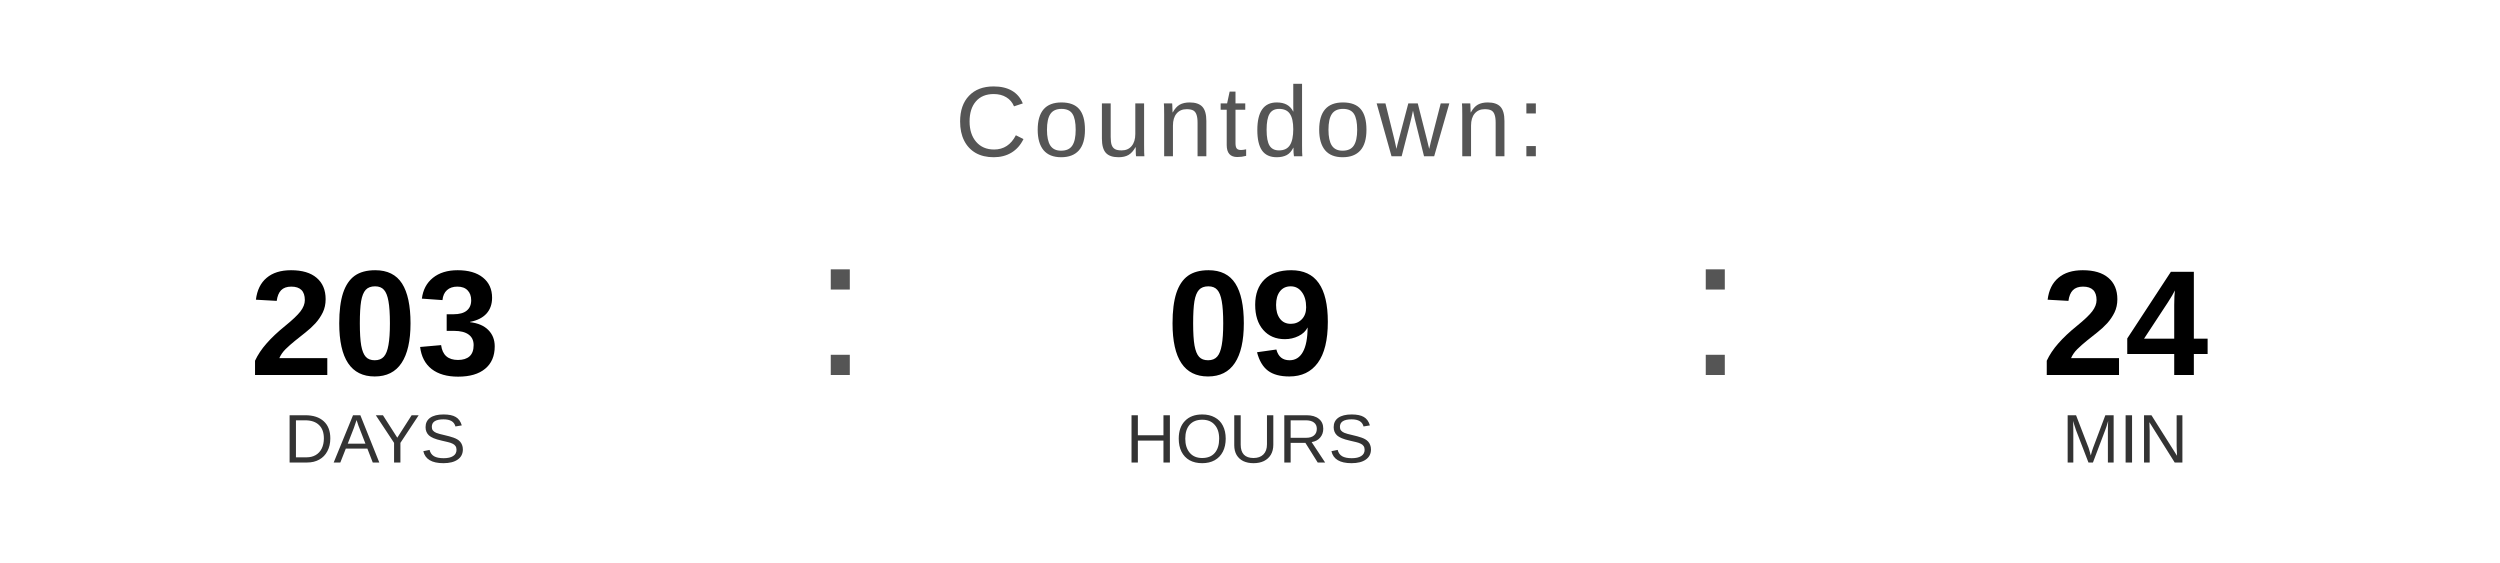
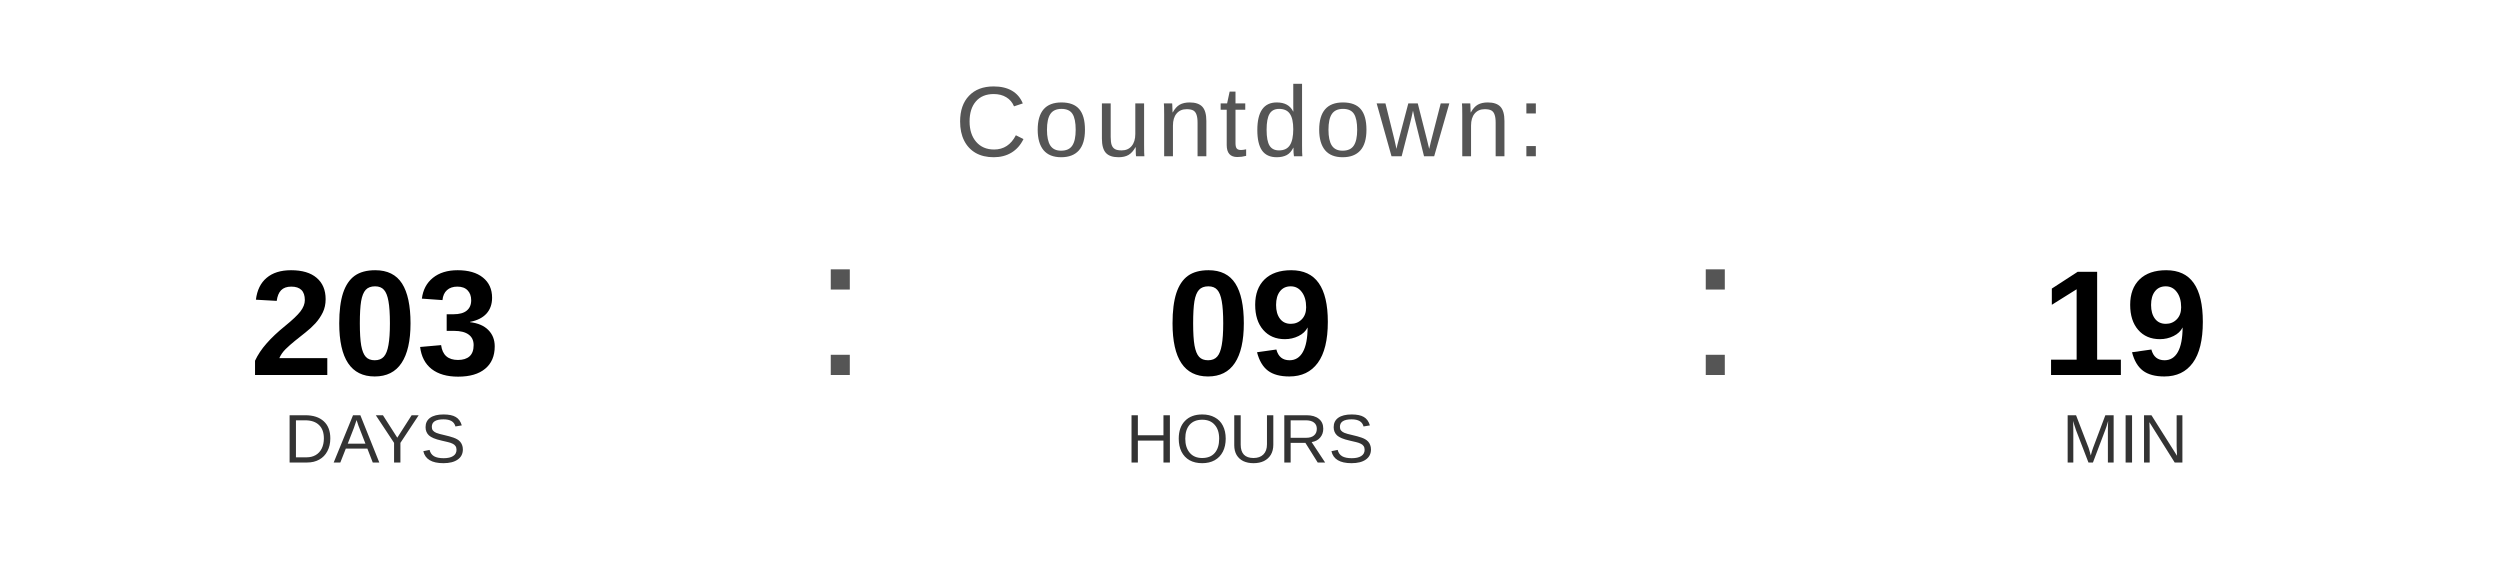
<svg xmlns="http://www.w3.org/2000/svg" width="400" height="90" viewBox="0 0 400 90">
  <text x="200" y="25" font-family="Arial, Helvetica, sans-serif" font-size="16" fill="#555555" text-anchor="middle" letter-spacing="1">
    Countdown:
  </text>
  <text x="60" y="60" font-family="Arial, Helvetica, sans-serif" font-size="24" font-weight="bold" fill="#000000" text-anchor="middle">203</text>
  <text x="60" y="74" font-family="Arial, Helvetica, sans-serif" font-size="11" fill="#333333" text-anchor="middle">DAYS</text>
  <text x="130" y="60" font-family="Arial, sans-serif" font-size="32" fill="#555555">:</text>
  <text x="200" y="60" font-family="Arial, Helvetica, sans-serif" font-size="24" font-weight="bold" fill="#000000" text-anchor="middle">09</text>
  <text x="200" y="74" font-family="Arial, Helvetica, sans-serif" font-size="11" fill="#333333" text-anchor="middle">HOURS</text>
  <text x="270" y="60" font-family="Arial, sans-serif" font-size="32" fill="#555555">:</text>
-   <text x="340" y="60" font-family="Arial, Helvetica, sans-serif" font-size="24" font-weight="bold" fill="#000000" text-anchor="middle">24</text>
+   <text x="340" y="60" font-family="Arial, Helvetica, sans-serif" font-size="24" font-weight="bold" fill="#000000" text-anchor="middle">19</text>
  <text x="340" y="74" font-family="Arial, Helvetica, sans-serif" font-size="11" fill="#333333" text-anchor="middle">MIN</text>
</svg>
